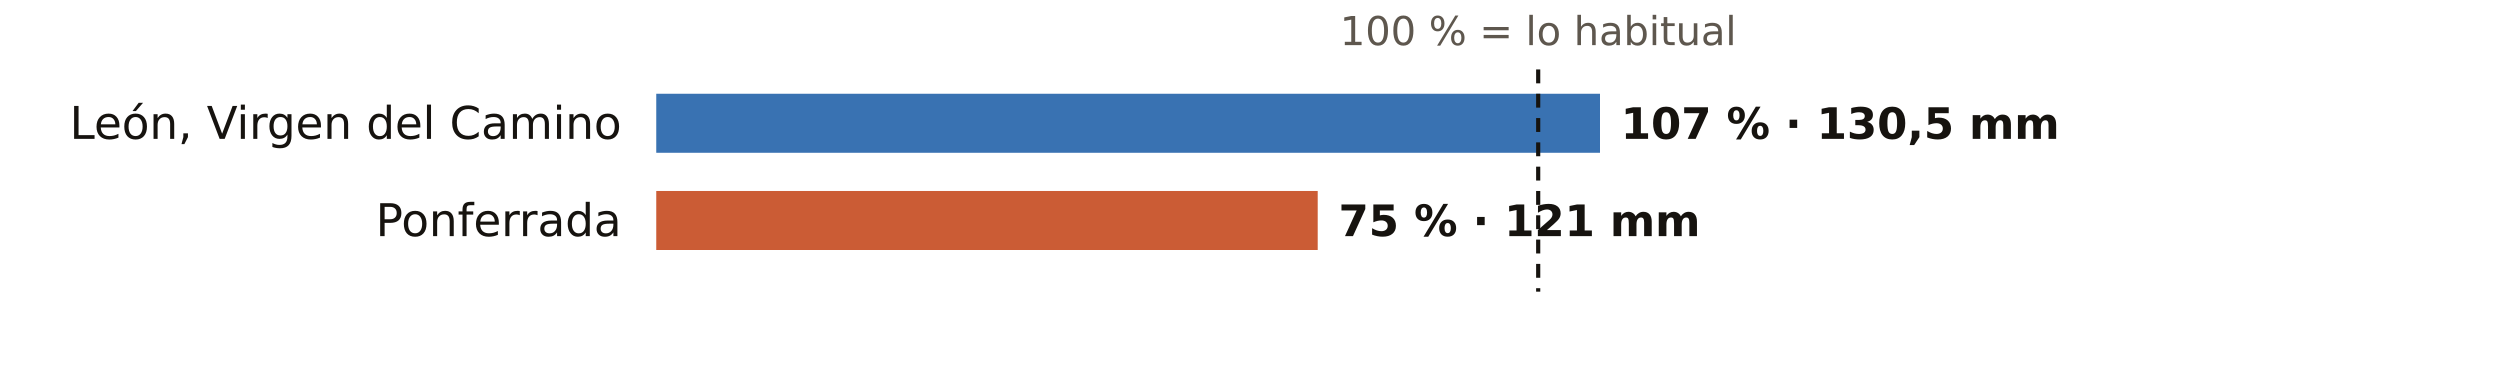
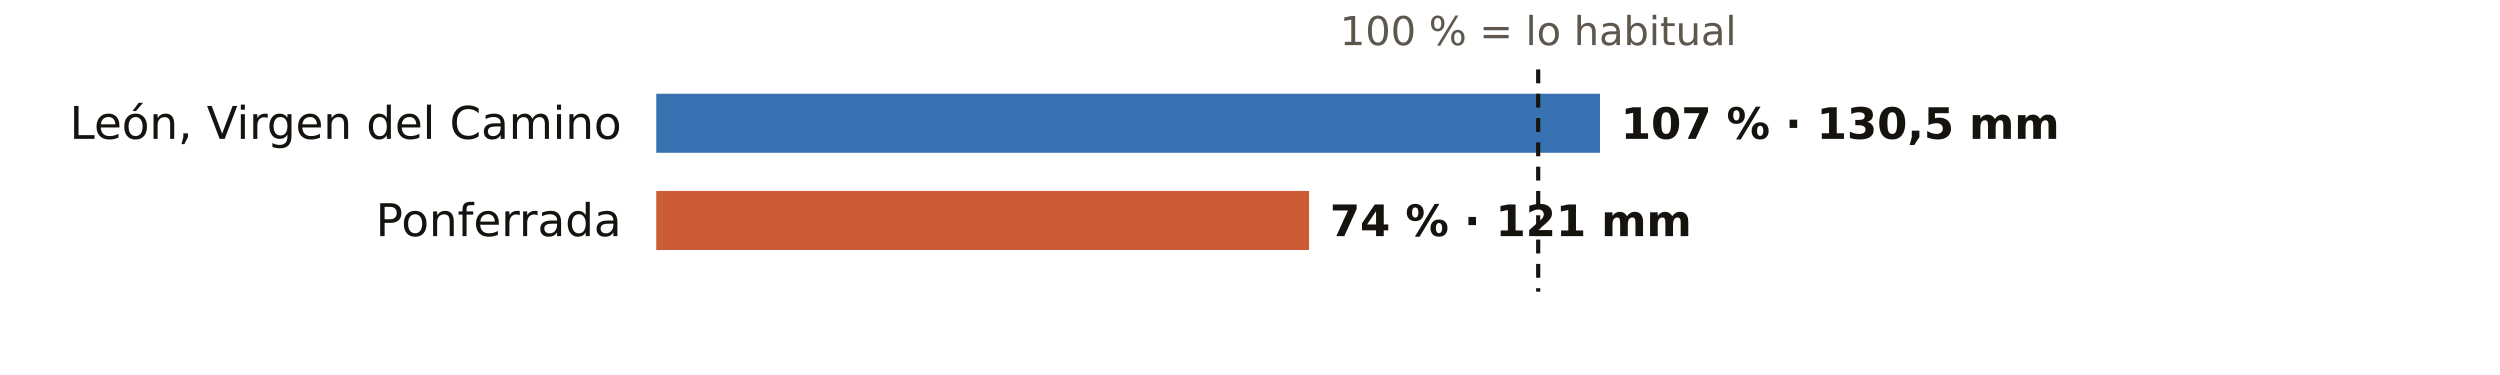
<svg xmlns="http://www.w3.org/2000/svg" viewBox="0 0 720 108" width="720" height="108" role="img" aria-label="El otoño en los pluviómetros de AEMET de León: % de lo habitual">
  <rect width="720" height="108" fill="#FFFFFF" />
  <text x="443.0" y="13.0" font-size="11.5" fill="#5E574E" text-anchor="middle" font-weight="400" font-family="Public Sans, DejaVu Sans, Arial, sans-serif">100 % = lo habitual</text>
  <text x="179.0" y="40.0" font-size="13" fill="#16130F" text-anchor="end" font-weight="500" font-family="Public Sans, DejaVu Sans, Arial, sans-serif">León, Virgen del Camino</text>
  <rect x="189" y="27" width="271.8" height="17" fill="#1F5FA8" opacity="0.88" />
  <text x="466.8" y="40.0" font-size="12.5" fill="#16130F" text-anchor="start" font-weight="600" font-family="Public Sans, DejaVu Sans, Arial, sans-serif">107 % · 130,5 mm</text>
  <text x="179.0" y="68.0" font-size="13" fill="#16130F" text-anchor="end" font-weight="500" font-family="Public Sans, DejaVu Sans, Arial, sans-serif">Ponferrada</text>
-   <rect x="189" y="55" width="190.5" height="17" fill="#C4461A" opacity="0.88" />
-   <text x="385.5" y="68.0" font-size="12.5" fill="#16130F" text-anchor="start" font-weight="600" font-family="Public Sans, DejaVu Sans, Arial, sans-serif">75 % · 121 mm</text>
+   <rect x="189" y="55" width="188.0" height="17" fill="#C4461A" opacity="0.88" />
+   <text x="383.0" y="68.0" font-size="12.5" fill="#16130F" text-anchor="start" font-weight="600" font-family="Public Sans, DejaVu Sans, Arial, sans-serif">74 % · 121 mm</text>
  <line x1="443.0" x2="443.0" y1="20" y2="84" stroke="#16130F" stroke-width="1.2" stroke-dasharray="4 3" />
</svg>
